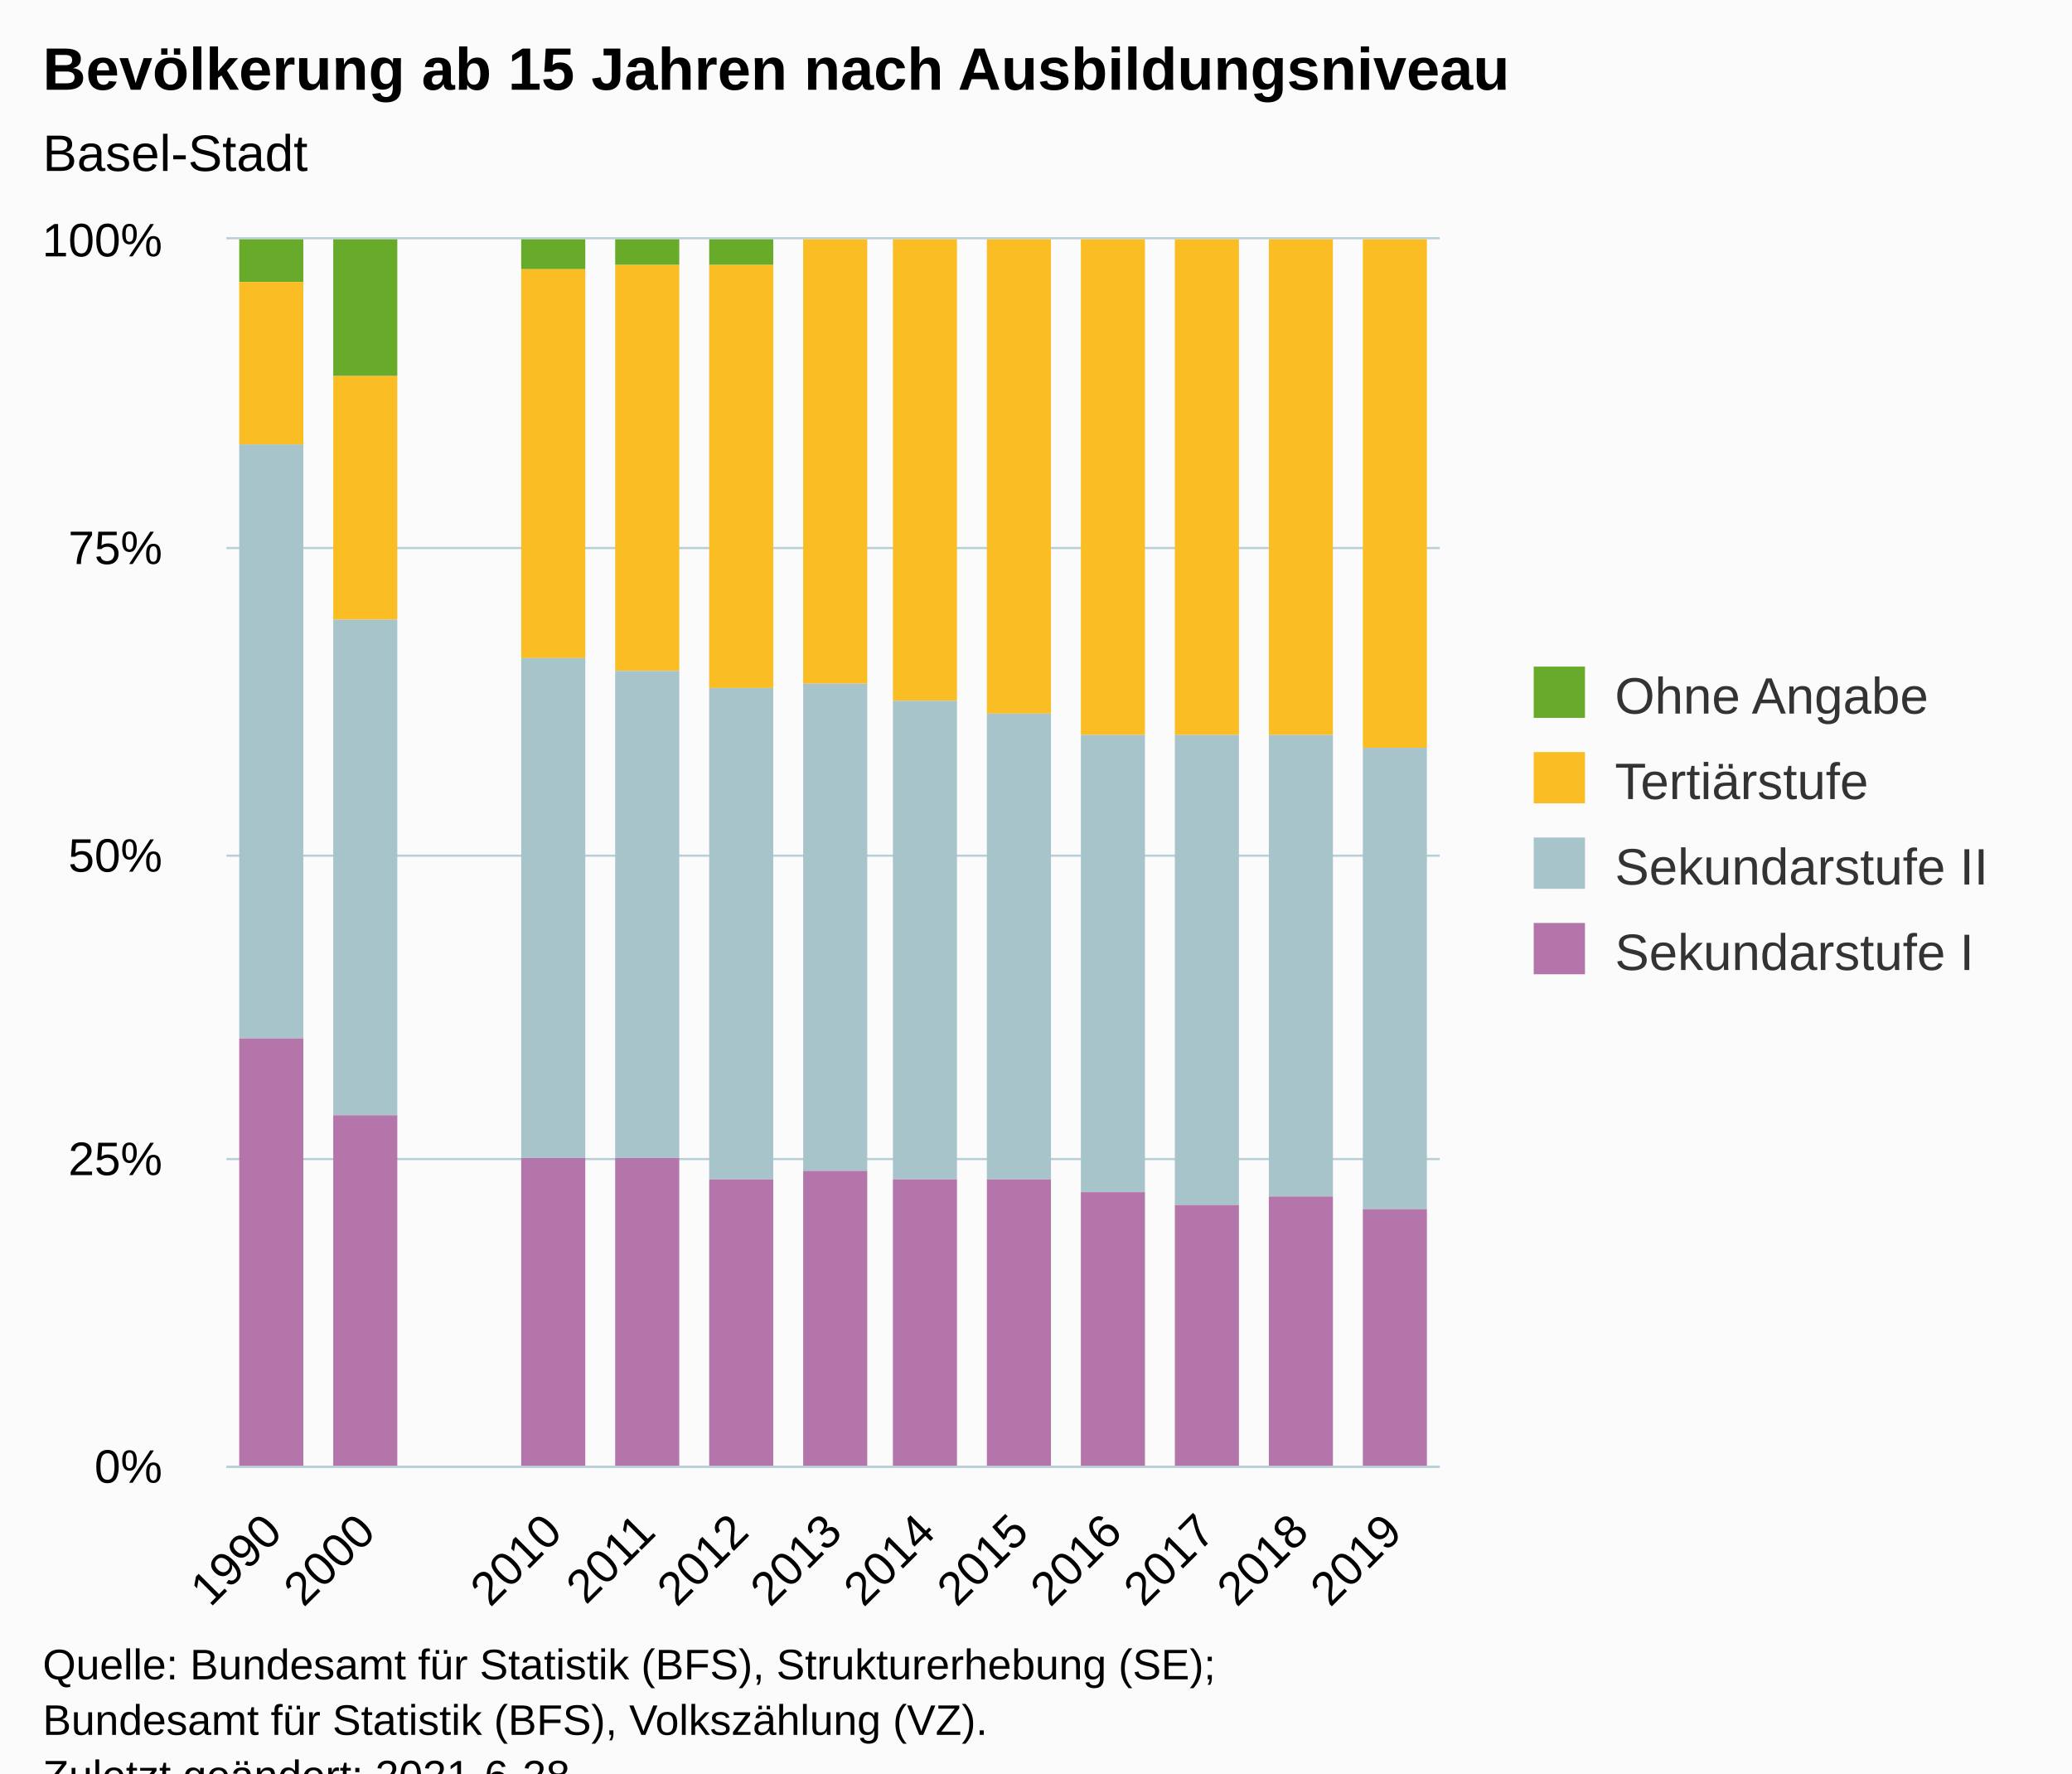
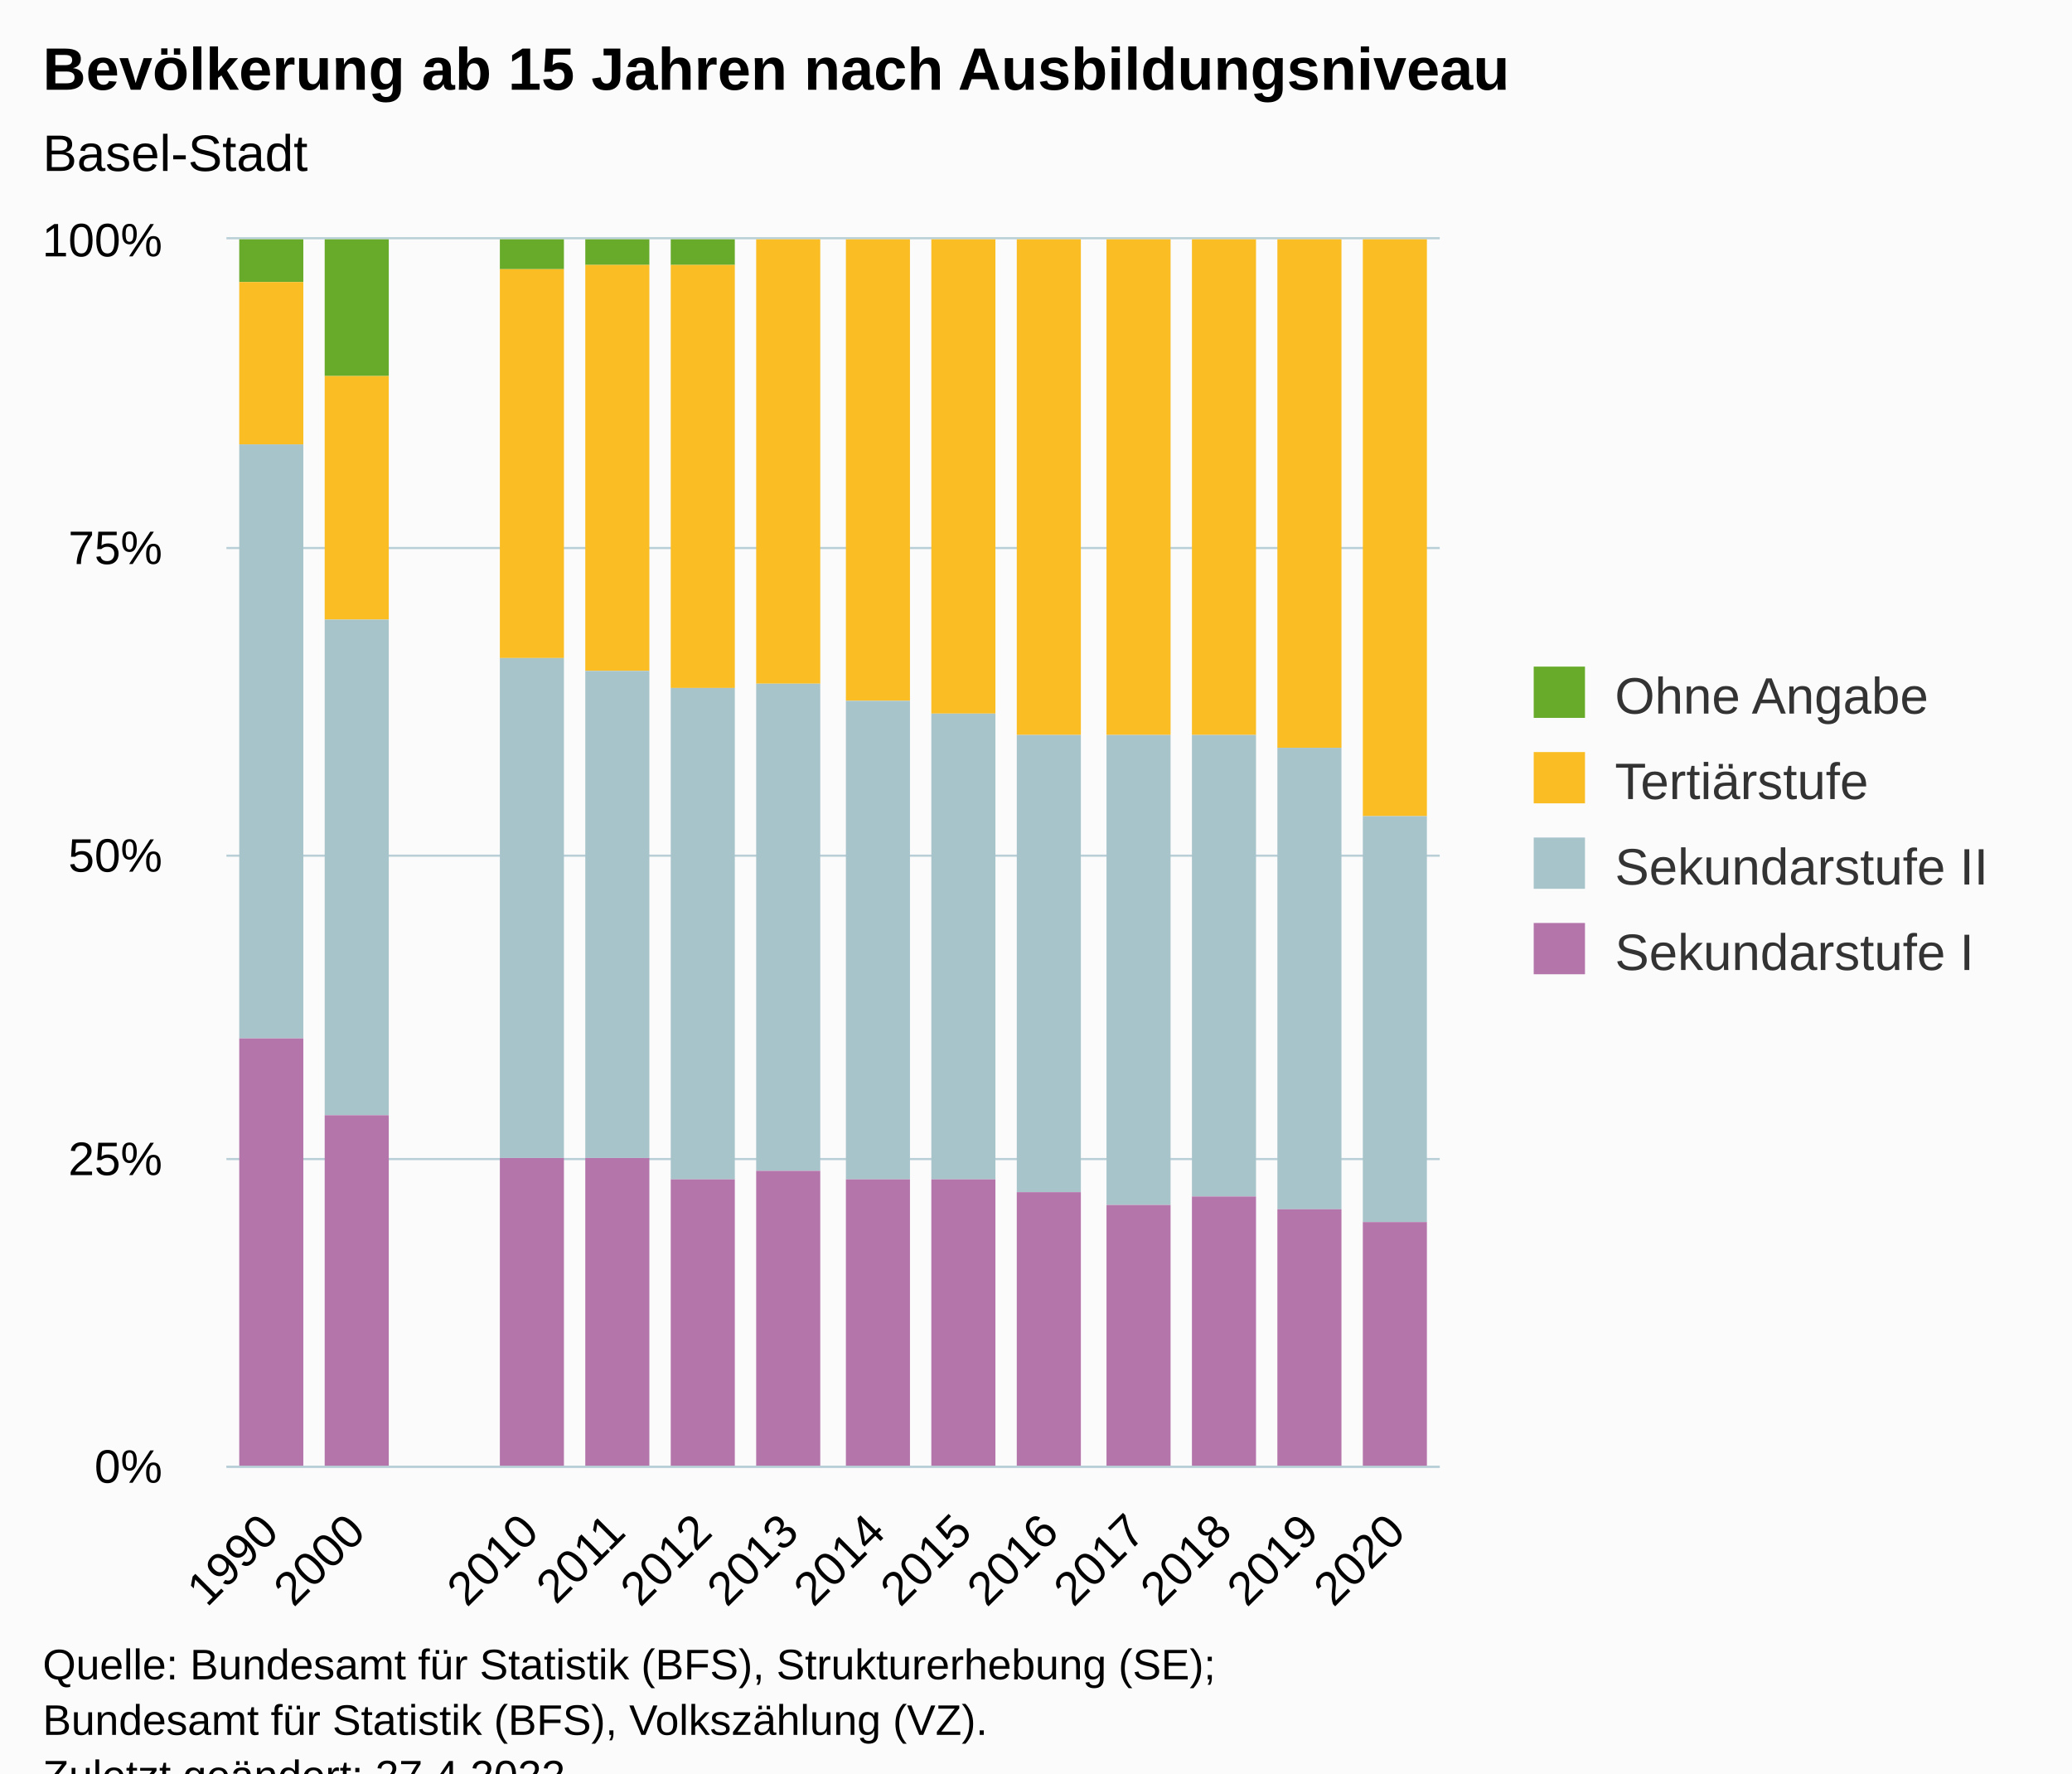
<svg xmlns="http://www.w3.org/2000/svg" version="1.1" class="highcharts-root" style="font-family:Arial;font-size:12px;" viewBox="0 0 485 415">
  <defs>
-     <clipPath id="highcharts-rlfssr7-59-">
+     <clipPath id="highcharts-rxwa5in-63-">
      <rect x="0" y="0" width="284" height="287" fill="none" />
    </clipPath>
-     <clipPath id="highcharts-rlfssr7-73-">
+     <clipPath id="highcharts-rxwa5in-78-">
      <rect x="0" y="0" width="284" height="287" fill="none" />
    </clipPath>
-     <clipPath id="highcharts-rlfssr7-113-">
+     <clipPath id="highcharts-rxwa5in-121-">
      <rect x="53" y="56" width="284" height="287" fill="none" />
    </clipPath>
  </defs>
  <rect fill="#fbfbfb" class="highcharts-background" x="0" y="0" width="485" height="428" rx="0" ry="0" />
  <rect fill="none" class="highcharts-plot-background" x="53" y="56" width="284" height="287" />
  <g class="highcharts-pane-group" data-z-index="0" />
  <g class="highcharts-grid highcharts-xaxis-grid" data-z-index="1">
-     <path fill="none" data-z-index="1" class="highcharts-grid-line" d="M 74.5 56 L 74.5 343" opacity="1" />
-     <path fill="none" data-z-index="1" class="highcharts-grid-line" d="M 96.5 56 L 96.5 343" opacity="1" />
-     <path fill="none" data-z-index="1" class="highcharts-grid-line" d="M 118.5 56 L 118.5 343" opacity="1" />
-     <path fill="none" data-z-index="1" class="highcharts-grid-line" d="M 139.5 56 L 139.5 343" opacity="1" />
-     <path fill="none" data-z-index="1" class="highcharts-grid-line" d="M 161.5 56 L 161.5 343" opacity="1" />
-     <path fill="none" data-z-index="1" class="highcharts-grid-line" d="M 183.5 56 L 183.5 343" opacity="1" />
-     <path fill="none" data-z-index="1" class="highcharts-grid-line" d="M 205.5 56 L 205.5 343" opacity="1" />
-     <path fill="none" data-z-index="1" class="highcharts-grid-line" d="M 227.5 56 L 227.5 343" opacity="1" />
-     <path fill="none" data-z-index="1" class="highcharts-grid-line" d="M 249.5 56 L 249.5 343" opacity="1" />
-     <path fill="none" data-z-index="1" class="highcharts-grid-line" d="M 270.5 56 L 270.5 343" opacity="1" />
-     <path fill="none" data-z-index="1" class="highcharts-grid-line" d="M 292.5 56 L 292.5 343" opacity="1" />
-     <path fill="none" data-z-index="1" class="highcharts-grid-line" d="M 314.5 56 L 314.5 343" opacity="1" />
+     <path fill="none" data-z-index="1" class="highcharts-grid-line" d="M 72.5 56 L 72.5 343" opacity="1" />
+     <path fill="none" data-z-index="1" class="highcharts-grid-line" d="M 93.5 56 L 93.5 343" opacity="1" />
+     <path fill="none" data-z-index="1" class="highcharts-grid-line" d="M 113.5 56 L 113.5 343" opacity="1" />
+     <path fill="none" data-z-index="1" class="highcharts-grid-line" d="M 133.5 56 L 133.5 343" opacity="1" />
+     <path fill="none" data-z-index="1" class="highcharts-grid-line" d="M 153.5 56 L 153.5 343" opacity="1" />
+     <path fill="none" data-z-index="1" class="highcharts-grid-line" d="M 174.5 56 L 174.5 343" opacity="1" />
+     <path fill="none" data-z-index="1" class="highcharts-grid-line" d="M 194.5 56 L 194.5 343" opacity="1" />
+     <path fill="none" data-z-index="1" class="highcharts-grid-line" d="M 214.5 56 L 214.5 343" opacity="1" />
+     <path fill="none" data-z-index="1" class="highcharts-grid-line" d="M 235.5 56 L 235.5 343" opacity="1" />
+     <path fill="none" data-z-index="1" class="highcharts-grid-line" d="M 255.5 56 L 255.5 343" opacity="1" />
+     <path fill="none" data-z-index="1" class="highcharts-grid-line" d="M 275.5 56 L 275.5 343" opacity="1" />
+     <path fill="none" data-z-index="1" class="highcharts-grid-line" d="M 295.5 56 L 295.5 343" opacity="1" />
+     <path fill="none" data-z-index="1" class="highcharts-grid-line" d="M 316.5 56 L 316.5 343" opacity="1" />
    <path fill="none" data-z-index="1" class="highcharts-grid-line" d="M 336.5 56 L 336.5 343" opacity="1" />
    <path fill="none" data-z-index="1" class="highcharts-grid-line" d="M 52.5 56 L 52.5 343" opacity="1" />
  </g>
  <g class="highcharts-grid highcharts-yaxis-grid" data-z-index="1">
    <path fill="none" stroke="#B9CFD7" stroke-width="0.5" data-z-index="1" class="highcharts-grid-line" d="M 53 343.25 L 337 343.25" opacity="1" />
    <path fill="none" stroke="#B9CFD7" stroke-width="0.5" data-z-index="1" class="highcharts-grid-line" d="M 53 271.25 L 337 271.25" opacity="1" />
    <path fill="none" stroke="#B9CFD7" stroke-width="0.5" data-z-index="1" class="highcharts-grid-line" d="M 53 200.25 L 337 200.25" opacity="1" />
    <path fill="none" stroke="#B9CFD7" stroke-width="0.5" data-z-index="1" class="highcharts-grid-line" d="M 53 128.25 L 337 128.25" opacity="1" />
    <path fill="none" stroke="#B9CFD7" stroke-width="0.5" data-z-index="1" class="highcharts-grid-line" d="M 53 55.75 L 337 55.75" opacity="1" />
  </g>
  <rect fill="none" class="highcharts-plot-border" data-z-index="1" x="53" y="56" width="284" height="287" />
  <g class="highcharts-axis highcharts-xaxis" data-z-index="2">
    <path fill="none" class="highcharts-axis-line" stroke="#B9CFD7" stroke-width="0.5" data-z-index="7" d="M 53 343.25 L 337 343.25" />
  </g>
  <g class="highcharts-axis highcharts-yaxis" data-z-index="2">
    <path fill="none" class="highcharts-axis-line" data-z-index="7" d="M 53 56 L 53 343" />
  </g>
  <g class="highcharts-series-group" data-z-index="3">
-     <g class="highcharts-series highcharts-series-0 highcharts-column-series" data-z-index="0.1" opacity="1" transform="translate(53,56) scale(1 1)" clip-path="url(#highcharts-rlfssr7-73-)">
+     <g class="highcharts-series highcharts-series-0 highcharts-column-series" data-z-index="0.1" opacity="1" transform="translate(53,56) scale(1 1)" clip-path="url(#highcharts-rxwa5in-78-)">
      <rect x="3" y="0" width="15" height="10" fill="#68AB2B" opacity="1" class="highcharts-point" />
-       <rect x="25" y="0" width="15" height="32" fill="#68AB2B" opacity="1" class="highcharts-point" />
-       <rect x="69" y="0" width="15" height="7" fill="#68AB2B" opacity="1" class="highcharts-point" />
-       <rect x="91" y="0" width="15" height="6" fill="#68AB2B" opacity="1" class="highcharts-point" />
-       <rect x="113" y="0" width="15" height="6" fill="#68AB2B" opacity="1" class="highcharts-point" />
+       <rect x="23" y="0" width="15" height="32" fill="#68AB2B" opacity="1" class="highcharts-point" />
+       <rect x="64" y="0" width="15" height="7" fill="#68AB2B" opacity="1" class="highcharts-point" />
+       <rect x="84" y="0" width="15" height="6" fill="#68AB2B" opacity="1" class="highcharts-point" />
+       <rect x="104" y="0" width="15" height="6" fill="#68AB2B" opacity="1" class="highcharts-point" />
    </g>
    <g class="highcharts-markers highcharts-series-0 highcharts-column-series" data-z-index="0.1" opacity="1" transform="translate(53,56) scale(1 1)" clip-path="none" />
-     <g class="highcharts-series highcharts-series-1 highcharts-column-series" data-z-index="0.1" opacity="1" transform="translate(53,56) scale(1 1)" clip-path="url(#highcharts-rlfssr7-73-)">
+     <g class="highcharts-series highcharts-series-1 highcharts-column-series" data-z-index="0.1" opacity="1" transform="translate(53,56) scale(1 1)" clip-path="url(#highcharts-rxwa5in-78-)">
      <rect x="3" y="10" width="15" height="38" fill="#fabd24" opacity="1" class="highcharts-point" />
-       <rect x="25" y="32" width="15" height="57" fill="#fabd24" opacity="1" class="highcharts-point" />
-       <rect x="69" y="7" width="15" height="91" fill="#fabd24" opacity="1" class="highcharts-point" />
-       <rect x="91" y="6" width="15" height="95" fill="#fabd24" opacity="1" class="highcharts-point" />
-       <rect x="113" y="6" width="15" height="99" fill="#fabd24" opacity="1" class="highcharts-point" />
-       <rect x="135" y="0" width="15" height="104" fill="#fabd24" opacity="1" class="highcharts-point" />
-       <rect x="156" y="0" width="15" height="108" fill="#fabd24" opacity="1" class="highcharts-point" />
-       <rect x="178" y="0" width="15" height="111" fill="#fabd24" opacity="1" class="highcharts-point" />
-       <rect x="200" y="0" width="15" height="116" fill="#fabd24" opacity="1" class="highcharts-point" />
-       <rect x="222" y="0" width="15" height="116" fill="#fabd24" opacity="1" class="highcharts-point" />
-       <rect x="244" y="0" width="15" height="116" fill="#fabd24" opacity="1" class="highcharts-point" />
-       <rect x="266" y="0" width="15" height="119" fill="#fabd24" opacity="1" class="highcharts-point" />
+       <rect x="23" y="32" width="15" height="57" fill="#fabd24" opacity="1" class="highcharts-point" />
+       <rect x="64" y="7" width="15" height="91" fill="#fabd24" opacity="1" class="highcharts-point" />
+       <rect x="84" y="6" width="15" height="95" fill="#fabd24" opacity="1" class="highcharts-point" />
+       <rect x="104" y="6" width="15" height="99" fill="#fabd24" opacity="1" class="highcharts-point" />
+       <rect x="124" y="0" width="15" height="104" fill="#fabd24" opacity="1" class="highcharts-point" />
+       <rect x="145" y="0" width="15" height="108" fill="#fabd24" opacity="1" class="highcharts-point" />
+       <rect x="165" y="0" width="15" height="111" fill="#fabd24" opacity="1" class="highcharts-point" />
+       <rect x="185" y="0" width="15" height="116" fill="#fabd24" opacity="1" class="highcharts-point" />
+       <rect x="206" y="0" width="15" height="116" fill="#fabd24" opacity="1" class="highcharts-point" />
+       <rect x="226" y="0" width="15" height="116" fill="#fabd24" opacity="1" class="highcharts-point" />
+       <rect x="246" y="0" width="15" height="119" fill="#fabd24" opacity="1" class="highcharts-point" />
+       <rect x="266" y="0" width="15" height="135" fill="#fabd24" opacity="1" class="highcharts-point" />
    </g>
    <g class="highcharts-markers highcharts-series-1 highcharts-column-series" data-z-index="0.1" opacity="1" transform="translate(53,56) scale(1 1)" clip-path="none" />
-     <g class="highcharts-series highcharts-series-2 highcharts-column-series" data-z-index="0.1" opacity="1" transform="translate(53,56) scale(1 1)" clip-path="url(#highcharts-rlfssr7-73-)">
+     <g class="highcharts-series highcharts-series-2 highcharts-column-series" data-z-index="0.1" opacity="1" transform="translate(53,56) scale(1 1)" clip-path="url(#highcharts-rxwa5in-78-)">
      <rect x="3" y="48" width="15" height="139" fill="#a8c4cb" opacity="1" class="highcharts-point" />
-       <rect x="25" y="89" width="15" height="116" fill="#a8c4cb" opacity="1" class="highcharts-point" />
-       <rect x="69" y="98" width="15" height="117" fill="#a8c4cb" opacity="1" class="highcharts-point" />
-       <rect x="91" y="101" width="15" height="114" fill="#a8c4cb" opacity="1" class="highcharts-point" />
-       <rect x="113" y="105" width="15" height="115" fill="#a8c4cb" opacity="1" class="highcharts-point" />
-       <rect x="135" y="104" width="15" height="114" fill="#a8c4cb" opacity="1" class="highcharts-point" />
-       <rect x="156" y="108" width="15" height="112" fill="#a8c4cb" opacity="1" class="highcharts-point" />
-       <rect x="178" y="111" width="15" height="109" fill="#a8c4cb" opacity="1" class="highcharts-point" />
-       <rect x="200" y="116" width="15" height="107" fill="#a8c4cb" opacity="1" class="highcharts-point" />
-       <rect x="222" y="116" width="15" height="110" fill="#a8c4cb" opacity="1" class="highcharts-point" />
-       <rect x="244" y="116" width="15" height="108" fill="#a8c4cb" opacity="1" class="highcharts-point" />
-       <rect x="266" y="119" width="15" height="108" fill="#a8c4cb" opacity="1" class="highcharts-point" />
+       <rect x="23" y="89" width="15" height="116" fill="#a8c4cb" opacity="1" class="highcharts-point" />
+       <rect x="64" y="98" width="15" height="117" fill="#a8c4cb" opacity="1" class="highcharts-point" />
+       <rect x="84" y="101" width="15" height="114" fill="#a8c4cb" opacity="1" class="highcharts-point" />
+       <rect x="104" y="105" width="15" height="115" fill="#a8c4cb" opacity="1" class="highcharts-point" />
+       <rect x="124" y="104" width="15" height="114" fill="#a8c4cb" opacity="1" class="highcharts-point" />
+       <rect x="145" y="108" width="15" height="112" fill="#a8c4cb" opacity="1" class="highcharts-point" />
+       <rect x="165" y="111" width="15" height="109" fill="#a8c4cb" opacity="1" class="highcharts-point" />
+       <rect x="185" y="116" width="15" height="107" fill="#a8c4cb" opacity="1" class="highcharts-point" />
+       <rect x="206" y="116" width="15" height="110" fill="#a8c4cb" opacity="1" class="highcharts-point" />
+       <rect x="226" y="116" width="15" height="108" fill="#a8c4cb" opacity="1" class="highcharts-point" />
+       <rect x="246" y="119" width="15" height="108" fill="#a8c4cb" opacity="1" class="highcharts-point" />
+       <rect x="266" y="135" width="15" height="95" fill="#a8c4cb" opacity="1" class="highcharts-point" />
    </g>
    <g class="highcharts-markers highcharts-series-2 highcharts-column-series" data-z-index="0.1" opacity="1" transform="translate(53,56) scale(1 1)" clip-path="none" />
-     <g class="highcharts-series highcharts-series-3 highcharts-column-series" data-z-index="0.1" opacity="1" transform="translate(53,56) scale(1 1)" clip-path="url(#highcharts-rlfssr7-73-)">
+     <g class="highcharts-series highcharts-series-3 highcharts-column-series" data-z-index="0.1" opacity="1" transform="translate(53,56) scale(1 1)" clip-path="url(#highcharts-rxwa5in-78-)">
      <rect x="3" y="187" width="15" height="101" fill="#b475ab" opacity="1" class="highcharts-point" />
-       <rect x="25" y="205" width="15" height="83" fill="#b475ab" opacity="1" class="highcharts-point" />
-       <rect x="69" y="215" width="15" height="73" fill="#b475ab" opacity="1" class="highcharts-point" />
-       <rect x="91" y="215" width="15" height="73" fill="#b475ab" opacity="1" class="highcharts-point" />
-       <rect x="113" y="220" width="15" height="68" fill="#b475ab" opacity="1" class="highcharts-point" />
-       <rect x="135" y="218" width="15" height="70" fill="#b475ab" opacity="1" class="highcharts-point" />
-       <rect x="156" y="220" width="15" height="68" fill="#b475ab" opacity="1" class="highcharts-point" />
-       <rect x="178" y="220" width="15" height="68" fill="#b475ab" opacity="1" class="highcharts-point" />
-       <rect x="200" y="223" width="15" height="65" fill="#b475ab" opacity="1" class="highcharts-point" />
-       <rect x="222" y="226" width="15" height="62" fill="#b475ab" opacity="1" class="highcharts-point" />
-       <rect x="244" y="224" width="15" height="64" fill="#b475ab" opacity="1" class="highcharts-point" />
-       <rect x="266" y="227" width="15" height="61" fill="#b475ab" opacity="1" class="highcharts-point" />
+       <rect x="23" y="205" width="15" height="83" fill="#b475ab" opacity="1" class="highcharts-point" />
+       <rect x="64" y="215" width="15" height="73" fill="#b475ab" opacity="1" class="highcharts-point" />
+       <rect x="84" y="215" width="15" height="73" fill="#b475ab" opacity="1" class="highcharts-point" />
+       <rect x="104" y="220" width="15" height="68" fill="#b475ab" opacity="1" class="highcharts-point" />
+       <rect x="124" y="218" width="15" height="70" fill="#b475ab" opacity="1" class="highcharts-point" />
+       <rect x="145" y="220" width="15" height="68" fill="#b475ab" opacity="1" class="highcharts-point" />
+       <rect x="165" y="220" width="15" height="68" fill="#b475ab" opacity="1" class="highcharts-point" />
+       <rect x="185" y="223" width="15" height="65" fill="#b475ab" opacity="1" class="highcharts-point" />
+       <rect x="206" y="226" width="15" height="62" fill="#b475ab" opacity="1" class="highcharts-point" />
+       <rect x="226" y="224" width="15" height="64" fill="#b475ab" opacity="1" class="highcharts-point" />
+       <rect x="246" y="227" width="15" height="61" fill="#b475ab" opacity="1" class="highcharts-point" />
+       <rect x="266" y="230" width="15" height="58" fill="#b475ab" opacity="1" class="highcharts-point" />
    </g>
    <g class="highcharts-markers highcharts-series-3 highcharts-column-series" data-z-index="0.1" opacity="1" transform="translate(53,56) scale(1 1)" clip-path="none" />
  </g>
  <text x="10" text-anchor="start" class="highcharts-title" data-z-index="4" style="color:#000000;font-size:14px;font-weight:bold;fill:#000000;" y="21">
    <tspan>Bevölkerung ab 15 Jahren nach Ausbildungsniveau</tspan>
  </text>
  <text x="10" text-anchor="start" class="highcharts-subtitle" data-z-index="4" style="color:#000000;font-size:12px;font-weight:normal;fill:#000000;" y="40">
    <tspan>Basel-Stadt</tspan>
  </text>
  <text x="10" text-anchor="start" class="highcharts-caption" data-z-index="4" style="color:#666666;fill:#666666;" y="390" />
  <g class="highcharts-legend" data-z-index="7" transform="translate(349,149)">
    <rect fill="none" class="highcharts-legend-box" rx="0" ry="0" x="0" y="0" width="126" height="91" visibility="visible" />
    <g data-z-index="1">
      <g>
        <g class="highcharts-legend-item highcharts-column-series highcharts-color-undefined highcharts-series-0" data-z-index="1" transform="translate(8,3)">
          <text x="21" style="color:#333333;cursor:pointer;font-size:12px;font-weight:normal;fill:#333333;" text-anchor="start" data-z-index="2" y="15">
            <tspan>Ohne Angabe</tspan>
          </text>
          <rect x="2" y="4" width="12" height="12" fill="#68AB2B" class="highcharts-point" data-z-index="3" />
        </g>
        <g class="highcharts-legend-item highcharts-column-series highcharts-color-undefined highcharts-series-1" data-z-index="1" transform="translate(8,23)">
          <text x="21" y="15" style="color:#333333;cursor:pointer;font-size:12px;font-weight:normal;fill:#333333;" text-anchor="start" data-z-index="2">
            <tspan>Tertiärstufe</tspan>
          </text>
          <rect x="2" y="4" width="12" height="12" fill="#fabd24" class="highcharts-point" data-z-index="3" />
        </g>
        <g class="highcharts-legend-item highcharts-column-series highcharts-color-undefined highcharts-series-2" data-z-index="1" transform="translate(8,43)">
          <text x="21" y="15" style="color:#333333;cursor:pointer;font-size:12px;font-weight:normal;fill:#333333;" text-anchor="start" data-z-index="2">
            <tspan>Sekundarstufe II</tspan>
          </text>
          <rect x="2" y="4" width="12" height="12" fill="#a8c4cb" class="highcharts-point" data-z-index="3" />
        </g>
        <g class="highcharts-legend-item highcharts-column-series highcharts-color-undefined highcharts-series-3" data-z-index="1" transform="translate(8,63)">
          <text x="21" y="15" style="color:#333333;cursor:pointer;font-size:12px;font-weight:normal;fill:#333333;" text-anchor="start" data-z-index="2">
            <tspan>Sekundarstufe I</tspan>
          </text>
          <rect x="2" y="4" width="12" height="12" fill="#b475ab" class="highcharts-point" data-z-index="3" />
        </g>
      </g>
    </g>
  </g>
  <g class="highcharts-axis-labels highcharts-xaxis-labels" data-z-index="7">
-     <text x="66.516" style="color:#000000;cursor:default;font-size:11px;fill:#000000;" text-anchor="end" transform="translate(0,0) rotate(-45 66.5158 359)" y="359" opacity="1">1990</text>
-     <text x="88.362" style="color:#000000;cursor:default;font-size:11px;fill:#000000;" text-anchor="end" transform="translate(0,0) rotate(-45 88.36196 359)" y="359" opacity="1">2000</text>
-     <text x="110.208" style="color:#000000;cursor:default;font-size:11px;fill:#000000;" text-anchor="end" transform="translate(0,0) rotate(-45 110.2081 359)" y="359" opacity="1" />
-     <text x="132.054" style="color:#000000;cursor:default;font-size:11px;fill:#000000;" text-anchor="end" transform="translate(0,0) rotate(-45 132.0543 359)" y="359" opacity="1">2010</text>
-     <text x="153.9" style="color:#000000;cursor:default;font-size:11px;fill:#000000;" text-anchor="end" transform="translate(0,0) rotate(-45 153.9004 359)" y="359" opacity="1">2011</text>
-     <text x="175.747" style="color:#000000;cursor:default;font-size:11px;fill:#000000;" text-anchor="end" transform="translate(0,0) rotate(-45 175.7466 359)" y="359" opacity="1">2012</text>
-     <text x="197.593" style="color:#000000;cursor:default;font-size:11px;fill:#000000;" text-anchor="end" transform="translate(0,0) rotate(-45 197.5927 359)" y="359" opacity="1">2013</text>
-     <text x="219.439" style="color:#000000;cursor:default;font-size:11px;fill:#000000;" text-anchor="end" transform="translate(0,0) rotate(-45 219.4389 359)" y="359" opacity="1">2014</text>
-     <text x="241.285" style="color:#000000;cursor:default;font-size:11px;fill:#000000;" text-anchor="end" transform="translate(0,0) rotate(-45 241.285 359)" y="359" opacity="1">2015</text>
-     <text x="263.131" style="color:#000000;cursor:default;font-size:11px;fill:#000000;" text-anchor="end" transform="translate(0,0) rotate(-45 263.1312 359)" y="359" opacity="1">2016</text>
-     <text x="284.977" style="color:#000000;cursor:default;font-size:11px;fill:#000000;" text-anchor="end" transform="translate(0,0) rotate(-45 284.9773 359)" y="359" opacity="1">2017</text>
-     <text x="306.823" style="color:#000000;cursor:default;font-size:11px;fill:#000000;" text-anchor="end" transform="translate(0,0) rotate(-45 306.8235 359)" y="359" opacity="1">2018</text>
-     <text x="328.67" style="color:#000000;cursor:default;font-size:11px;fill:#000000;" text-anchor="end" transform="translate(0,0) rotate(-45 328.6696 359)" y="359" opacity="1">2019</text>
+     <text x="65.736" style="color:#000000;cursor:default;font-size:11px;fill:#000000;" text-anchor="end" transform="translate(0,0) rotate(-45 65.73558 359)" y="359" opacity="1">1990</text>
+     <text x="86.021" style="color:#000000;cursor:default;font-size:11px;fill:#000000;" text-anchor="end" transform="translate(0,0) rotate(-45 86.0213 359)" y="359" opacity="1">2000</text>
+     <text x="106.307" style="color:#000000;cursor:default;font-size:11px;fill:#000000;" text-anchor="end" transform="translate(0,0) rotate(-45 106.307 359)" y="359" opacity="1" />
+     <text x="126.593" style="color:#000000;cursor:default;font-size:11px;fill:#000000;" text-anchor="end" transform="translate(0,0) rotate(-45 126.5927 359)" y="359" opacity="1">2010</text>
+     <text x="146.878" style="color:#000000;cursor:default;font-size:11px;fill:#000000;" text-anchor="end" transform="translate(0,0) rotate(-45 146.8784 359)" y="359" opacity="1">2011</text>
+     <text x="167.164" style="color:#000000;cursor:default;font-size:11px;fill:#000000;" text-anchor="end" transform="translate(0,0) rotate(-45 167.1642 359)" y="359" opacity="1">2012</text>
+     <text x="187.45" style="color:#000000;cursor:default;font-size:11px;fill:#000000;" text-anchor="end" transform="translate(0,0) rotate(-45 187.4499 359)" y="359" opacity="1">2013</text>
+     <text x="207.736" style="color:#000000;cursor:default;font-size:11px;fill:#000000;" text-anchor="end" transform="translate(0,0) rotate(-45 207.7356 359)" y="359" opacity="1">2014</text>
+     <text x="228.021" style="color:#000000;cursor:default;font-size:11px;fill:#000000;" text-anchor="end" transform="translate(0,0) rotate(-45 228.0213 359)" y="359" opacity="1">2015</text>
+     <text x="248.307" style="color:#000000;cursor:default;font-size:11px;fill:#000000;" text-anchor="end" transform="translate(0,0) rotate(-45 248.307 359)" y="359" opacity="1">2016</text>
+     <text x="268.593" style="color:#000000;cursor:default;font-size:11px;fill:#000000;" text-anchor="end" transform="translate(0,0) rotate(-45 268.5927 359)" y="359" opacity="1">2017</text>
+     <text x="288.878" style="color:#000000;cursor:default;font-size:11px;fill:#000000;" text-anchor="end" transform="translate(0,0) rotate(-45 288.8784 359)" y="359" opacity="1">2018</text>
+     <text x="309.164" style="color:#000000;cursor:default;font-size:11px;fill:#000000;" text-anchor="end" transform="translate(0,0) rotate(-45 309.1642 359)" y="359" opacity="1">2019</text>
+     <text x="329.45" style="color:#000000;cursor:default;font-size:11px;fill:#000000;" text-anchor="end" transform="translate(0,0) rotate(-45 329.4499 359)" y="359" opacity="1">2020</text>
  </g>
  <g class="highcharts-axis-labels highcharts-yaxis-labels" data-z-index="7">
    <text x="38" style="color:#000000;cursor:default;font-size:11px;fill:#000000;" text-anchor="end" transform="translate(0,0)" y="347" opacity="1">0%</text>
    <text x="38" style="color:#000000;cursor:default;font-size:11px;fill:#000000;" text-anchor="end" transform="translate(0,0)" y="275" opacity="1">25%</text>
    <text x="38" style="color:#000000;cursor:default;font-size:11px;fill:#000000;" text-anchor="end" transform="translate(0,0)" y="204" opacity="1">50%</text>
    <text x="38" style="color:#000000;cursor:default;font-size:11px;fill:#000000;" text-anchor="end" transform="translate(0,0)" y="132" opacity="1">75%</text>
    <text x="38" style="color:#000000;cursor:default;font-size:11px;fill:#000000;" text-anchor="end" transform="translate(0,0)" y="60" opacity="1">100%</text>
  </g>
  <text x="10" class="highcharts-credits" text-anchor="start" data-z-index="8" style="cursor:default;color:#000000;font-size:10px;fill:#000000;" y="393">
    <tspan>Quelle: Bundesamt für Statistik (BFS), Strukturerhebung (SE);</tspan>
    <tspan x="10" dy="13">Bundesamt für Statistik (BFS), Volkszählung (VZ).</tspan>
-     <tspan x="10" dy="13">Zuletzt geändert: 2021-6-28</tspan>
+     <tspan x="10" dy="13">Zuletzt geändert: 27.4.2022</tspan>
  </text>
-   <g class="highcharts-control-points" data-z-index="99" clip-path="url(#highcharts-rlfssr7-113-)" />
+   <g class="highcharts-control-points" data-z-index="99" clip-path="url(#highcharts-rxwa5in-121-)" />
</svg>
